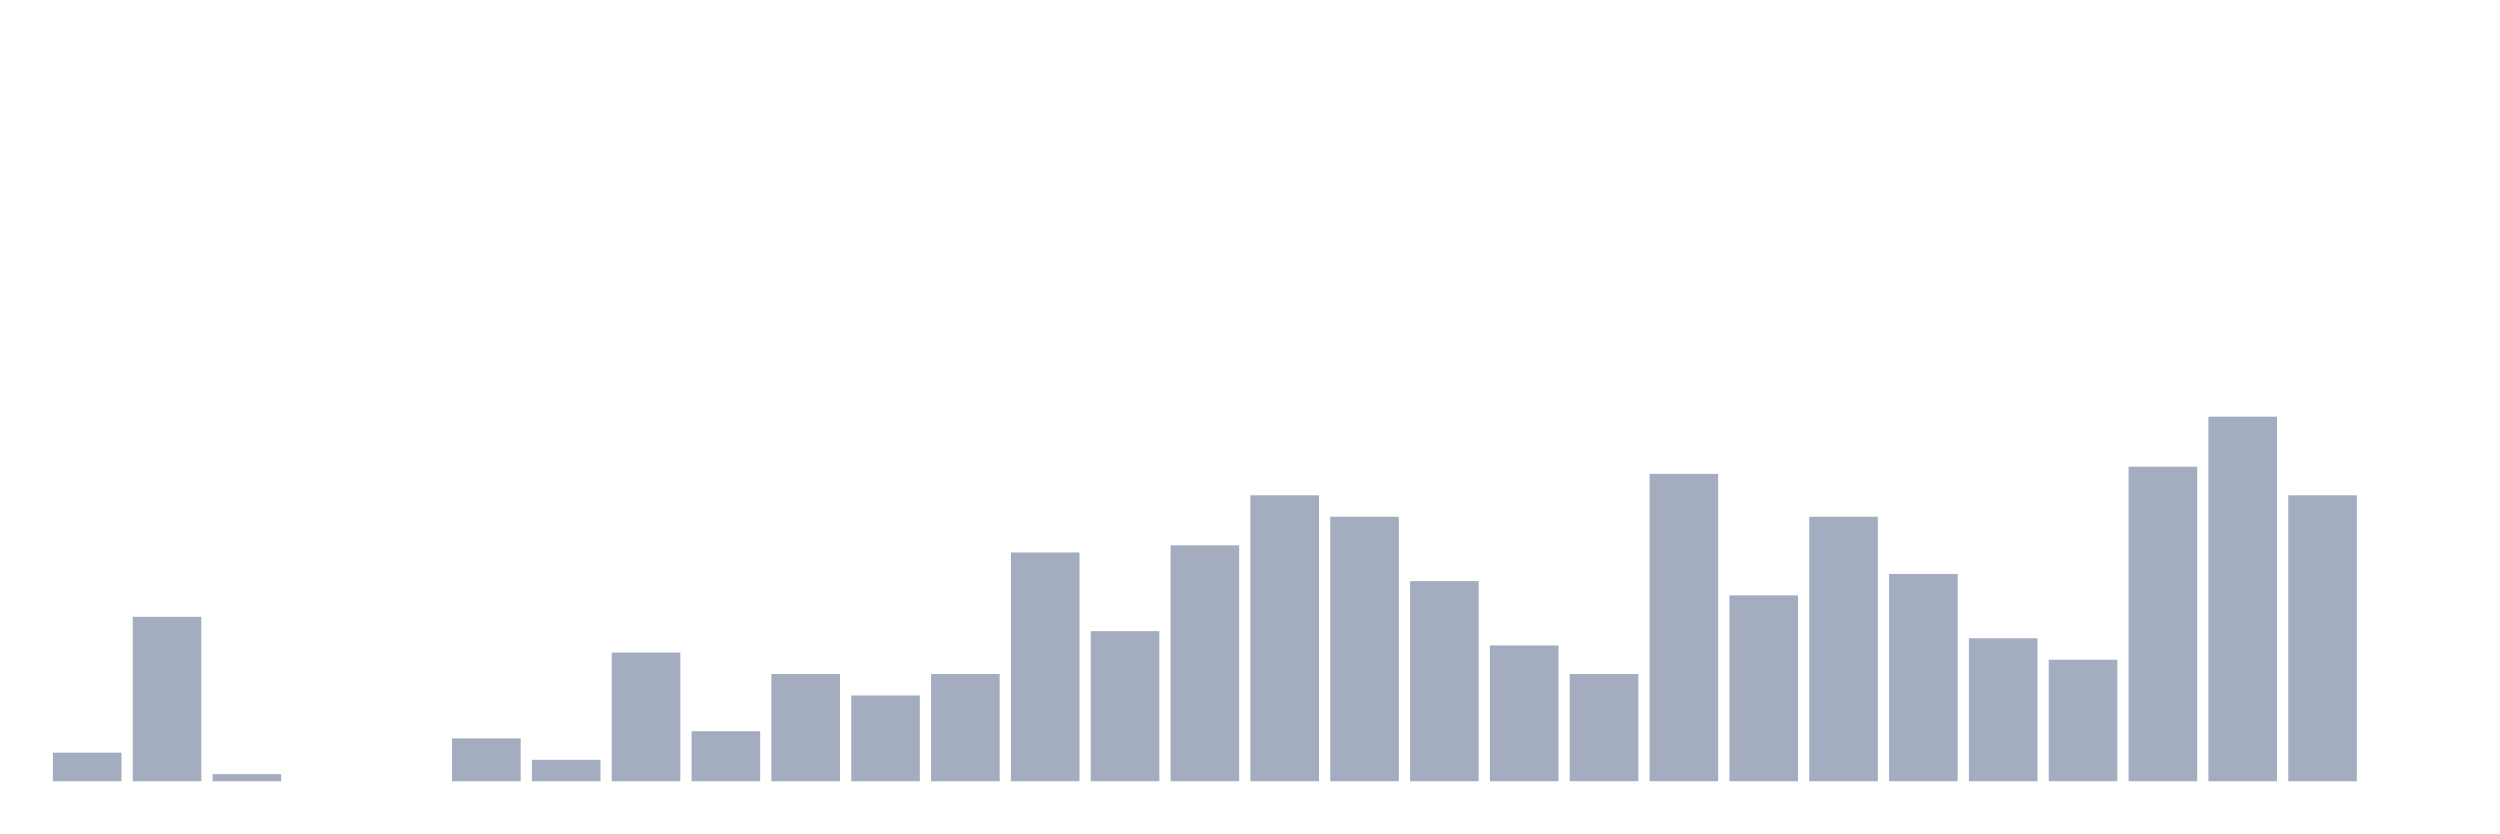
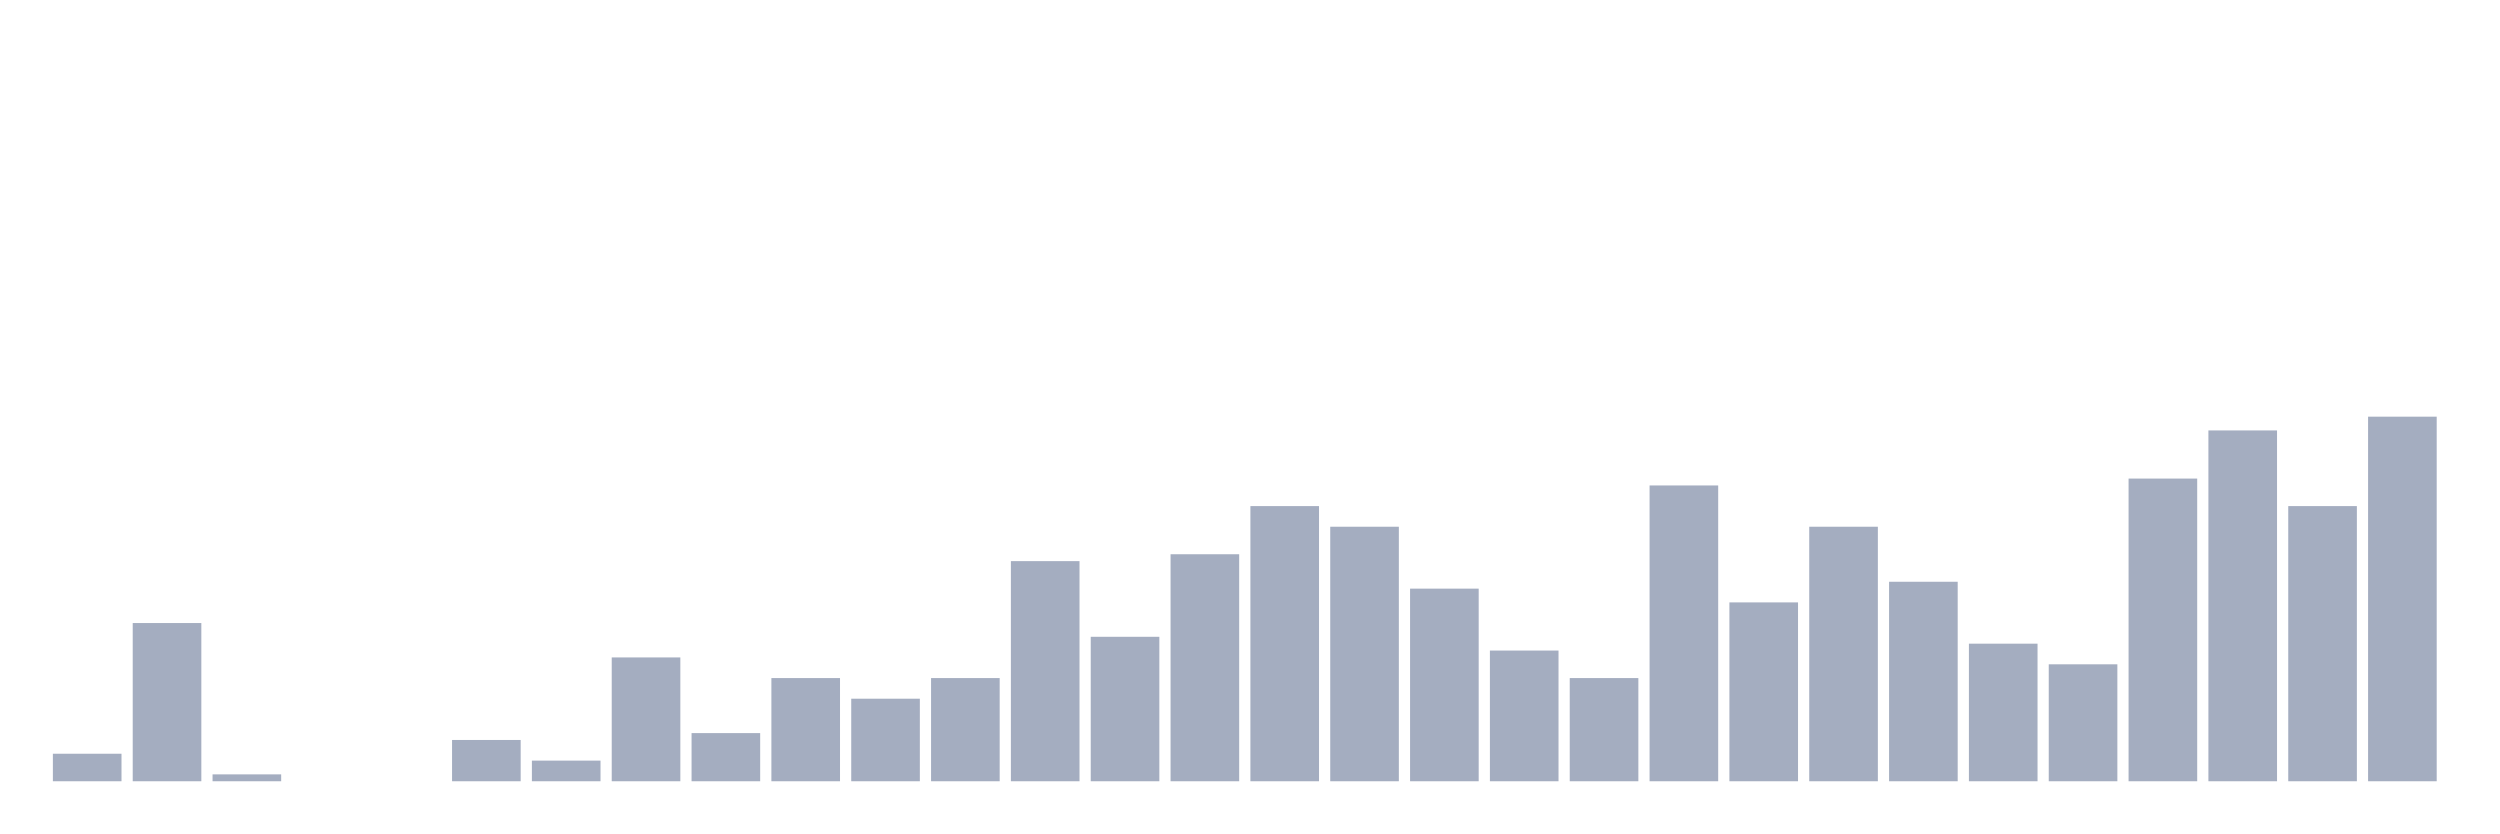
<svg xmlns="http://www.w3.org/2000/svg" viewBox="0 0 480 160">
  <g transform="translate(10,10)">
-     <rect class="bar" x="0.153" width="13.175" y="134.51" height="5.49" fill="rgb(164,173,192)" />
-     <rect class="bar" x="15.482" width="13.175" y="108.431" height="31.569" fill="rgb(164,173,192)" />
-     <rect class="bar" x="30.81" width="13.175" y="138.627" height="1.373" fill="rgb(164,173,192)" />
+     <rect class="bar" x="0.153" width="13.175" y="134.717" height="5.283" fill="rgb(164,173,192)" />
+     <rect class="bar" x="15.482" width="13.175" y="109.623" height="30.377" fill="rgb(164,173,192)" />
+     <rect class="bar" x="30.81" width="13.175" y="138.679" height="1.321" fill="rgb(164,173,192)" />
    <rect class="bar" x="46.138" width="13.175" y="140" height="0" fill="rgb(164,173,192)" />
    <rect class="bar" x="61.466" width="13.175" y="140" height="0" fill="rgb(164,173,192)" />
-     <rect class="bar" x="76.794" width="13.175" y="131.765" height="8.235" fill="rgb(164,173,192)" />
-     <rect class="bar" x="92.123" width="13.175" y="135.882" height="4.118" fill="rgb(164,173,192)" />
-     <rect class="bar" x="107.451" width="13.175" y="115.294" height="24.706" fill="rgb(164,173,192)" />
-     <rect class="bar" x="122.779" width="13.175" y="130.392" height="9.608" fill="rgb(164,173,192)" />
-     <rect class="bar" x="138.107" width="13.175" y="119.412" height="20.588" fill="rgb(164,173,192)" />
-     <rect class="bar" x="153.436" width="13.175" y="123.529" height="16.471" fill="rgb(164,173,192)" />
-     <rect class="bar" x="168.764" width="13.175" y="119.412" height="20.588" fill="rgb(164,173,192)" />
-     <rect class="bar" x="184.092" width="13.175" y="96.078" height="43.922" fill="rgb(164,173,192)" />
-     <rect class="bar" x="199.42" width="13.175" y="111.176" height="28.824" fill="rgb(164,173,192)" />
-     <rect class="bar" x="214.748" width="13.175" y="94.706" height="45.294" fill="rgb(164,173,192)" />
-     <rect class="bar" x="230.077" width="13.175" y="85.098" height="54.902" fill="rgb(164,173,192)" />
-     <rect class="bar" x="245.405" width="13.175" y="89.216" height="50.784" fill="rgb(164,173,192)" />
-     <rect class="bar" x="260.733" width="13.175" y="101.569" height="38.431" fill="rgb(164,173,192)" />
-     <rect class="bar" x="276.061" width="13.175" y="113.922" height="26.078" fill="rgb(164,173,192)" />
-     <rect class="bar" x="291.39" width="13.175" y="119.412" height="20.588" fill="rgb(164,173,192)" />
-     <rect class="bar" x="306.718" width="13.175" y="80.98" height="59.02" fill="rgb(164,173,192)" />
-     <rect class="bar" x="322.046" width="13.175" y="104.314" height="35.686" fill="rgb(164,173,192)" />
-     <rect class="bar" x="337.374" width="13.175" y="89.216" height="50.784" fill="rgb(164,173,192)" />
-     <rect class="bar" x="352.702" width="13.175" y="100.196" height="39.804" fill="rgb(164,173,192)" />
-     <rect class="bar" x="368.031" width="13.175" y="112.549" height="27.451" fill="rgb(164,173,192)" />
-     <rect class="bar" x="383.359" width="13.175" y="116.667" height="23.333" fill="rgb(164,173,192)" />
-     <rect class="bar" x="398.687" width="13.175" y="79.608" height="60.392" fill="rgb(164,173,192)" />
-     <rect class="bar" x="414.015" width="13.175" y="70" height="70" fill="rgb(164,173,192)" />
-     <rect class="bar" x="429.344" width="13.175" y="85.098" height="54.902" fill="rgb(164,173,192)" />
-     <rect class="bar" x="444.672" width="13.175" y="140" height="0" fill="rgb(164,173,192)" />
+     <rect class="bar" x="76.794" width="13.175" y="132.075" height="7.925" fill="rgb(164,173,192)" />
+     <rect class="bar" x="92.123" width="13.175" y="136.038" height="3.962" fill="rgb(164,173,192)" />
+     <rect class="bar" x="107.451" width="13.175" y="116.226" height="23.774" fill="rgb(164,173,192)" />
+     <rect class="bar" x="122.779" width="13.175" y="130.755" height="9.245" fill="rgb(164,173,192)" />
+     <rect class="bar" x="138.107" width="13.175" y="120.189" height="19.811" fill="rgb(164,173,192)" />
+     <rect class="bar" x="153.436" width="13.175" y="124.151" height="15.849" fill="rgb(164,173,192)" />
+     <rect class="bar" x="168.764" width="13.175" y="120.189" height="19.811" fill="rgb(164,173,192)" />
+     <rect class="bar" x="184.092" width="13.175" y="97.736" height="42.264" fill="rgb(164,173,192)" />
+     <rect class="bar" x="199.42" width="13.175" y="112.264" height="27.736" fill="rgb(164,173,192)" />
+     <rect class="bar" x="214.748" width="13.175" y="96.415" height="43.585" fill="rgb(164,173,192)" />
+     <rect class="bar" x="230.077" width="13.175" y="87.17" height="52.83" fill="rgb(164,173,192)" />
+     <rect class="bar" x="245.405" width="13.175" y="91.132" height="48.868" fill="rgb(164,173,192)" />
+     <rect class="bar" x="260.733" width="13.175" y="103.019" height="36.981" fill="rgb(164,173,192)" />
+     <rect class="bar" x="276.061" width="13.175" y="114.906" height="25.094" fill="rgb(164,173,192)" />
+     <rect class="bar" x="291.39" width="13.175" y="120.189" height="19.811" fill="rgb(164,173,192)" />
+     <rect class="bar" x="306.718" width="13.175" y="83.208" height="56.792" fill="rgb(164,173,192)" />
+     <rect class="bar" x="322.046" width="13.175" y="105.66" height="34.34" fill="rgb(164,173,192)" />
+     <rect class="bar" x="337.374" width="13.175" y="91.132" height="48.868" fill="rgb(164,173,192)" />
+     <rect class="bar" x="352.702" width="13.175" y="101.698" height="38.302" fill="rgb(164,173,192)" />
+     <rect class="bar" x="368.031" width="13.175" y="113.585" height="26.415" fill="rgb(164,173,192)" />
+     <rect class="bar" x="383.359" width="13.175" y="117.547" height="22.453" fill="rgb(164,173,192)" />
+     <rect class="bar" x="398.687" width="13.175" y="81.887" height="58.113" fill="rgb(164,173,192)" />
+     <rect class="bar" x="414.015" width="13.175" y="72.642" height="67.358" fill="rgb(164,173,192)" />
+     <rect class="bar" x="429.344" width="13.175" y="87.17" height="52.83" fill="rgb(164,173,192)" />
+     <rect class="bar" x="444.672" width="13.175" y="70" height="70" fill="rgb(164,173,192)" />
  </g>
</svg>
